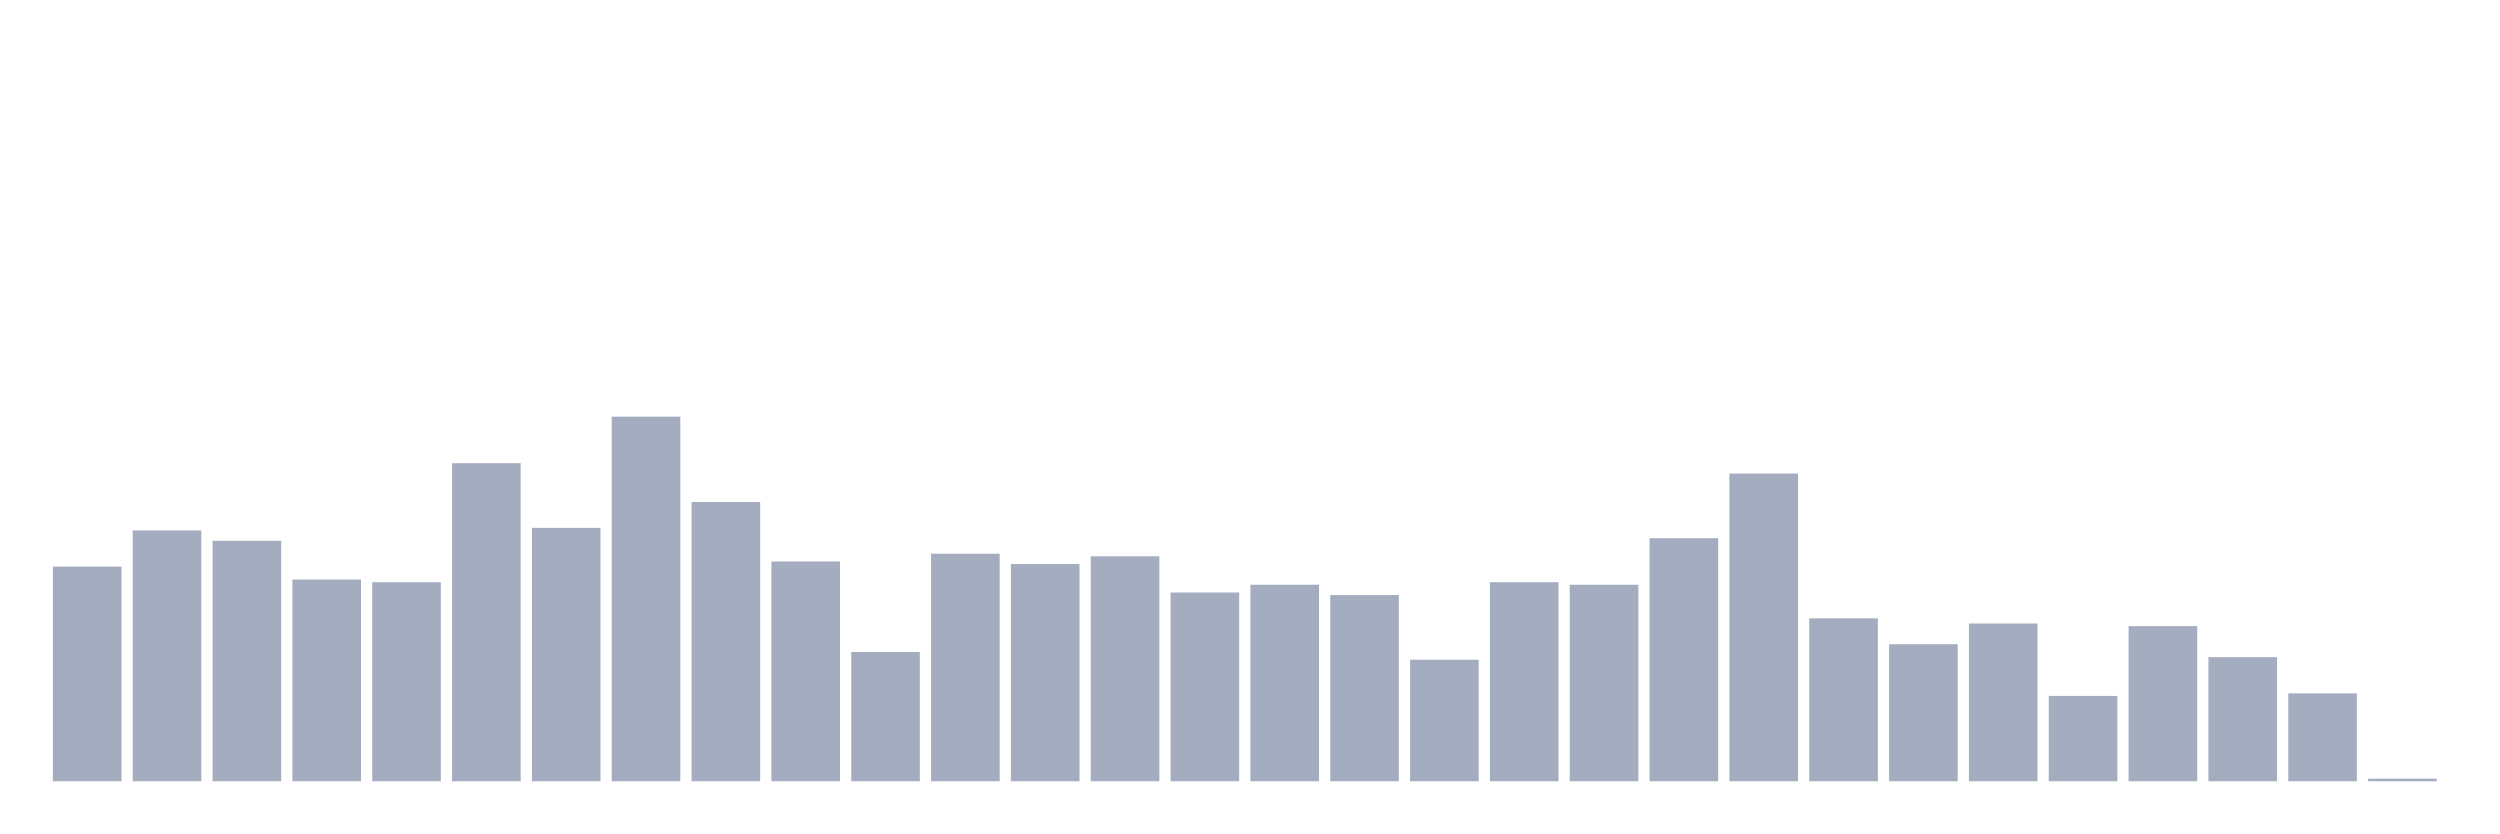
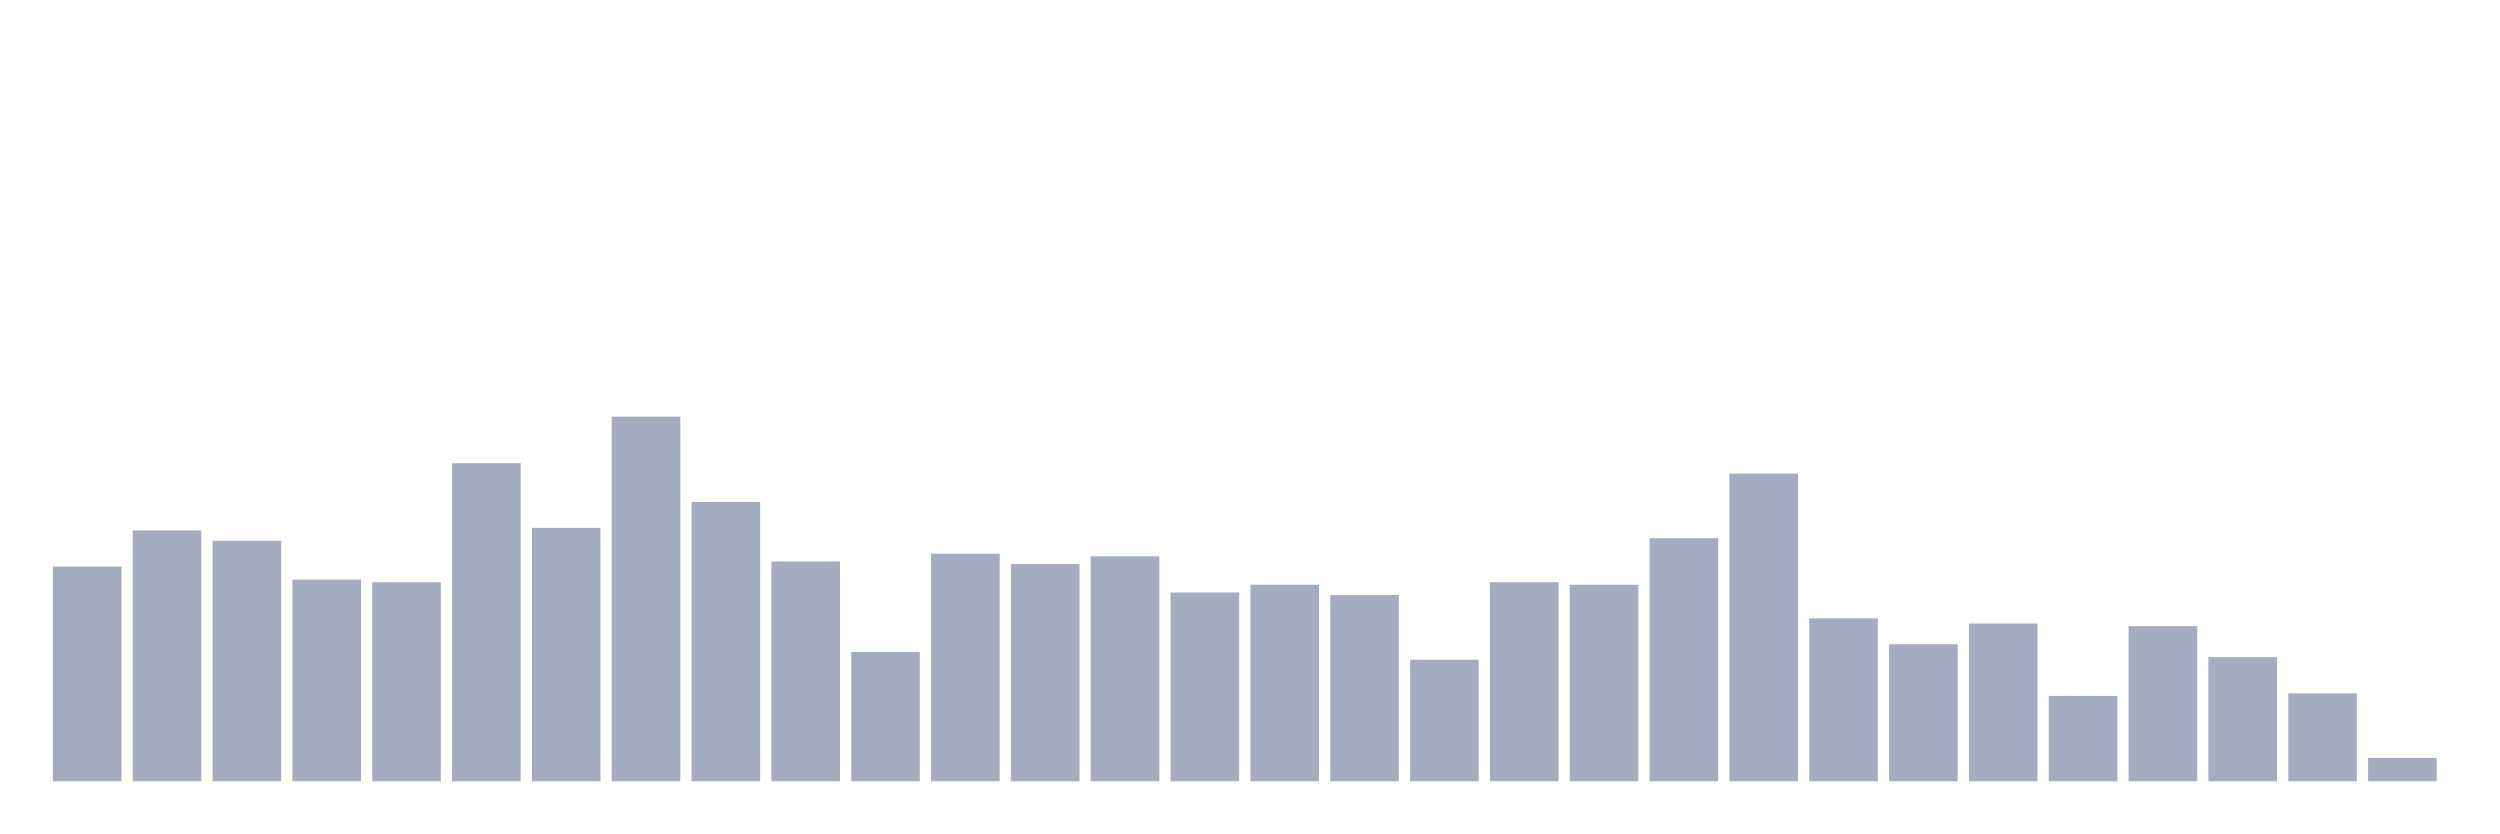
<svg xmlns="http://www.w3.org/2000/svg" viewBox="0 0 480 160">
  <g transform="translate(10,10)">
    <rect class="bar" x="0.153" width="13.175" y="98.794" height="41.206" fill="rgb(164,173,192)" />
    <rect class="bar" x="15.482" width="13.175" y="91.844" height="48.156" fill="rgb(164,173,192)" />
    <rect class="bar" x="30.81" width="13.175" y="93.83" height="46.17" fill="rgb(164,173,192)" />
    <rect class="bar" x="46.138" width="13.175" y="101.277" height="38.723" fill="rgb(164,173,192)" />
    <rect class="bar" x="61.466" width="13.175" y="101.773" height="38.227" fill="rgb(164,173,192)" />
    <rect class="bar" x="76.794" width="13.175" y="78.936" height="61.064" fill="rgb(164,173,192)" />
    <rect class="bar" x="92.123" width="13.175" y="91.348" height="48.652" fill="rgb(164,173,192)" />
    <rect class="bar" x="107.451" width="13.175" y="70" height="70" fill="rgb(164,173,192)" />
    <rect class="bar" x="122.779" width="13.175" y="86.383" height="53.617" fill="rgb(164,173,192)" />
    <rect class="bar" x="138.107" width="13.175" y="97.801" height="42.199" fill="rgb(164,173,192)" />
    <rect class="bar" x="153.436" width="13.175" y="115.177" height="24.823" fill="rgb(164,173,192)" />
    <rect class="bar" x="168.764" width="13.175" y="96.312" height="43.688" fill="rgb(164,173,192)" />
    <rect class="bar" x="184.092" width="13.175" y="98.298" height="41.702" fill="rgb(164,173,192)" />
    <rect class="bar" x="199.42" width="13.175" y="96.809" height="43.191" fill="rgb(164,173,192)" />
    <rect class="bar" x="214.748" width="13.175" y="103.759" height="36.241" fill="rgb(164,173,192)" />
    <rect class="bar" x="230.077" width="13.175" y="102.27" height="37.73" fill="rgb(164,173,192)" />
    <rect class="bar" x="245.405" width="13.175" y="104.255" height="35.745" fill="rgb(164,173,192)" />
    <rect class="bar" x="260.733" width="13.175" y="116.667" height="23.333" fill="rgb(164,173,192)" />
    <rect class="bar" x="276.061" width="13.175" y="101.773" height="38.227" fill="rgb(164,173,192)" />
    <rect class="bar" x="291.39" width="13.175" y="102.27" height="37.73" fill="rgb(164,173,192)" />
    <rect class="bar" x="306.718" width="13.175" y="93.333" height="46.667" fill="rgb(164,173,192)" />
    <rect class="bar" x="322.046" width="13.175" y="80.922" height="59.078" fill="rgb(164,173,192)" />
    <rect class="bar" x="337.374" width="13.175" y="108.723" height="31.277" fill="rgb(164,173,192)" />
    <rect class="bar" x="352.702" width="13.175" y="113.688" height="26.312" fill="rgb(164,173,192)" />
    <rect class="bar" x="368.031" width="13.175" y="109.716" height="30.284" fill="rgb(164,173,192)" />
    <rect class="bar" x="383.359" width="13.175" y="123.617" height="16.383" fill="rgb(164,173,192)" />
    <rect class="bar" x="398.687" width="13.175" y="110.213" height="29.787" fill="rgb(164,173,192)" />
    <rect class="bar" x="414.015" width="13.175" y="116.17" height="23.83" fill="rgb(164,173,192)" />
    <rect class="bar" x="429.344" width="13.175" y="123.121" height="16.879" fill="rgb(164,173,192)" />
-     <rect class="bar" x="444.672" width="13.175" y="139.504" height="0.496" fill="rgb(164,173,192)" />
+     <rect class="bar" x="444.672" width="13.175" y="135.532" height="4.468" fill="rgb(164,173,192)" />
  </g>
</svg>
